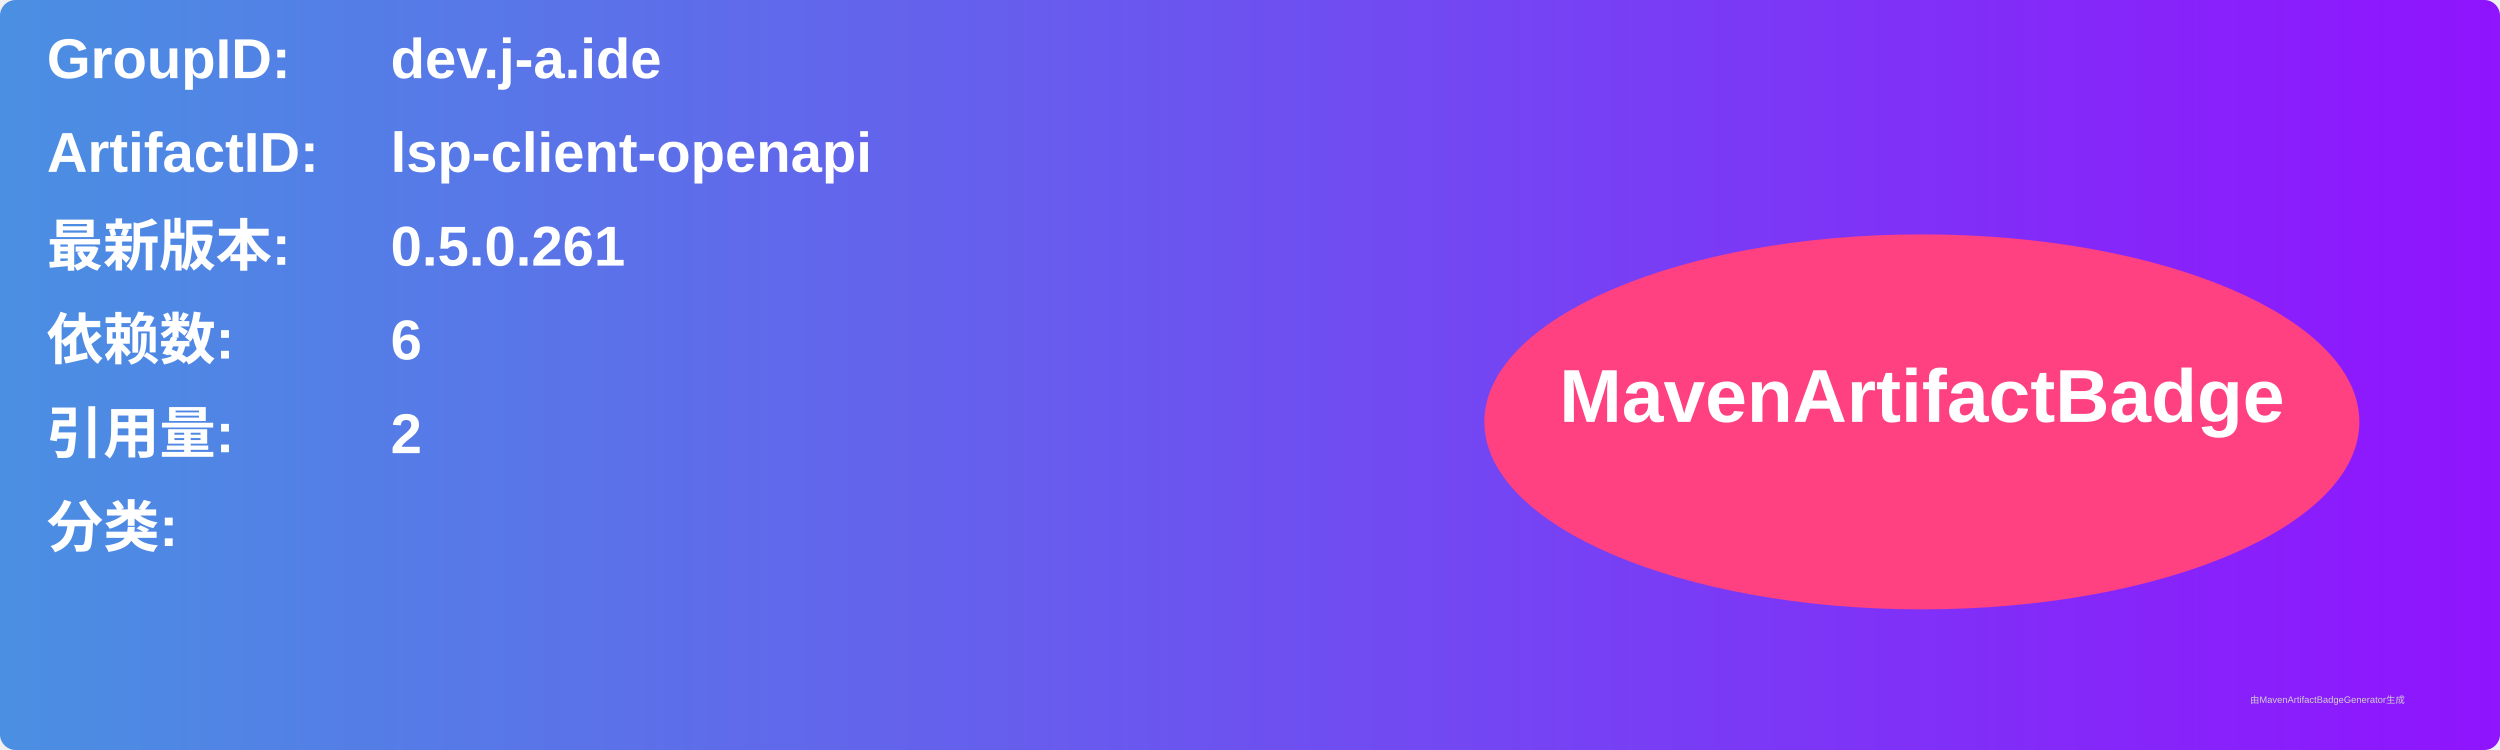
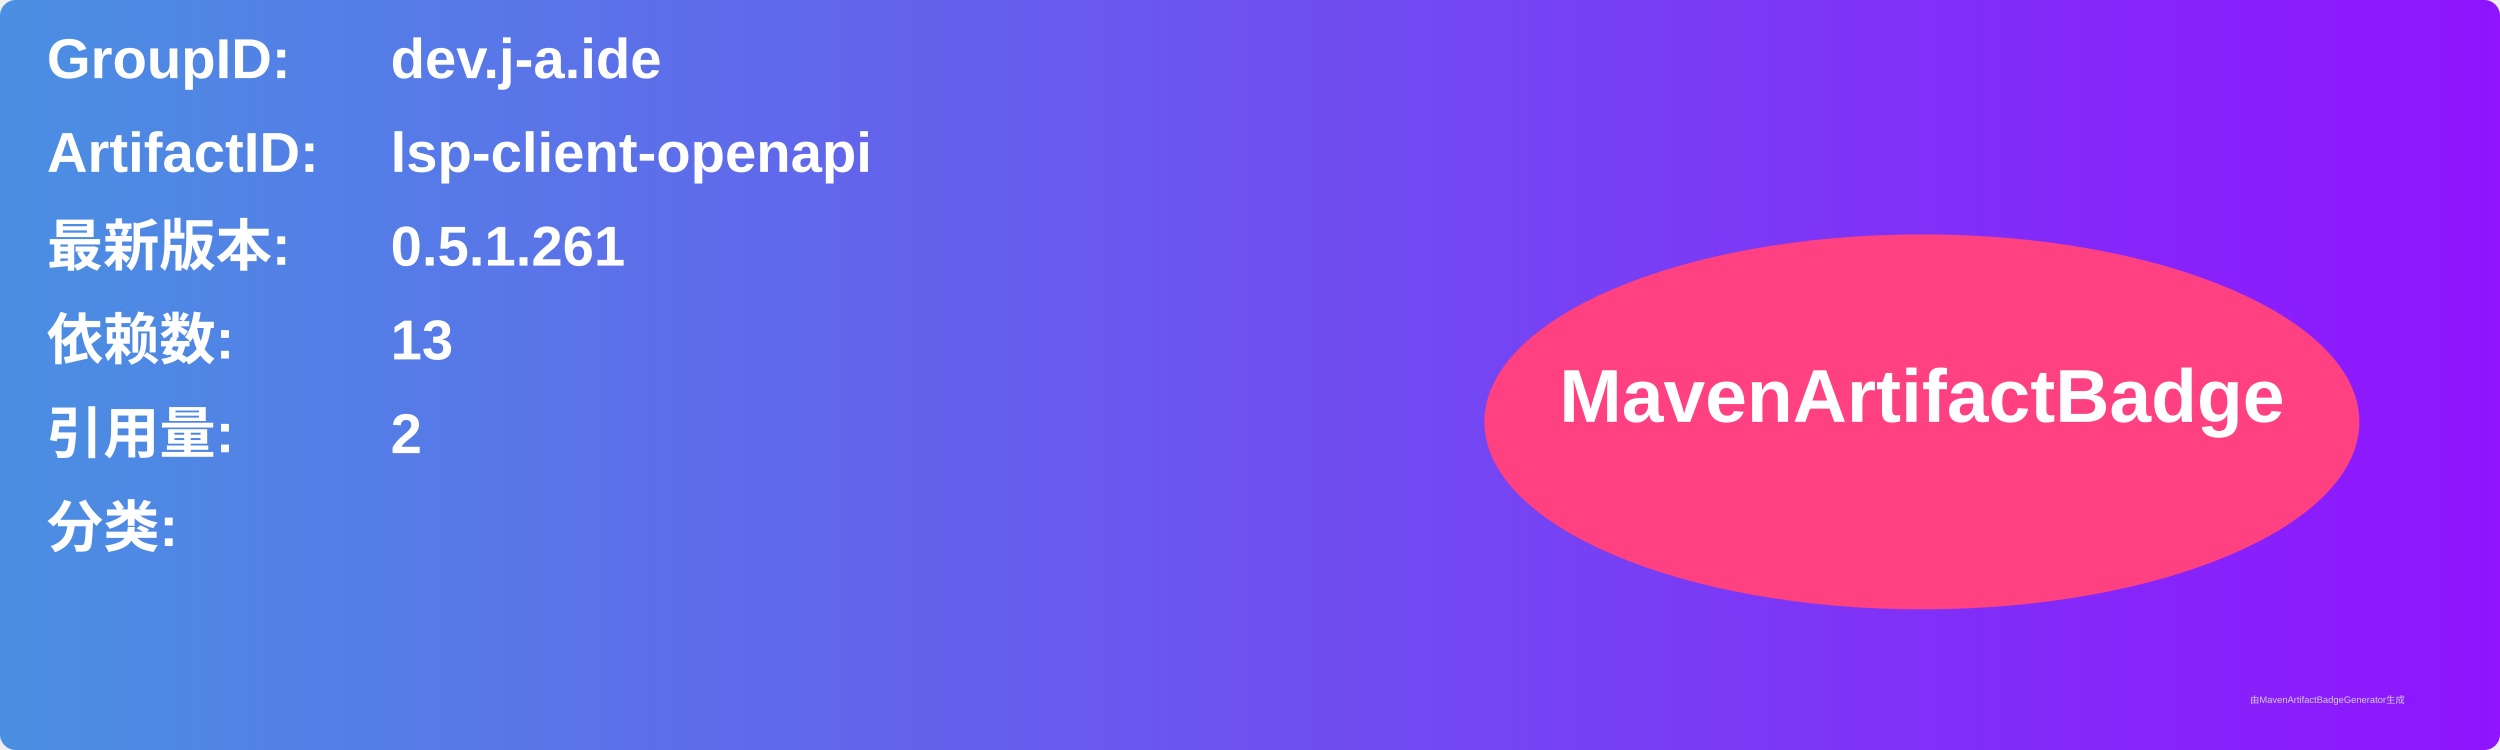
<svg xmlns="http://www.w3.org/2000/svg" width="800" height="240" viewBox="0 0 800 240">
  <linearGradient id="grad" x1="0%" y1="0%" x2="100%" y2="0%">
    <stop offset="0%" stop-color="#4a90e2" />
    <stop offset="100%" stop-color="#9013fe" />
  </linearGradient>
  <rect width="100%" height="100%" rx="5" ry="5" fill="url(#grad)" />
  <g transform="translate(15, 15)">
    <text x="0" y="10" font-family="Arial" font-size="18" fill="white" font-weight="bold" width="260">GroupID:</text>
    <text x="110" y="10" font-family="Arial" font-size="18" fill="white" font-weight="bold" width="460">dev.j-a.ide</text>
    <text x="0" y="40" font-family="Arial" font-size="18" fill="white" font-weight="bold" width="260">ArtifactID:</text>
    <text x="110" y="40" font-family="Arial" font-size="18" fill="white" font-weight="bold" width="460">lsp-client-openapi</text>
    <text x="0" y="70" font-family="Arial" font-size="18" fill="white" font-weight="bold">最新版本:</text>
    <text x="110" y="70" font-family="Arial" font-size="18" fill="white" font-weight="bold">
-       <tspan font-weight="bold">0.5.0.261</tspan>
+       <tspan font-weight="bold">0.5.1.261</tspan>
    </text>
    <text x="0" y="100" font-family="Arial" font-size="18" fill="white" font-weight="bold">依赖数: </text>
    <text x="110" y="100" font-family="Arial" font-size="18" fill="white">
-       <tspan font-weight="bold">6</tspan>
+       <tspan font-weight="bold">13</tspan>
    </text>
    <text x="0" y="130" font-family="Arial" font-size="18" fill="white" font-weight="bold">引用量: </text>
    <text x="110" y="130" font-family="Arial" font-size="18" fill="white">
      <tspan font-weight="bold">2</tspan>
    </text>
    <text x="0" y="160" font-family="Arial" font-size="18" fill="white" font-weight="bold">分类:</text>
    <text x="10" y="190" font-family="Arial" font-size="10" fill="white">
      <tspan font-weight="bold" />
    </text>
    <ellipse cx="600" cy="120" rx="140" ry="60" fill="#ff4081" />
    <text x="600" y="120" text-anchor="middle" font-family="Arial" font-size="24" fill="white" font-weight="bold">MavenArtifactBadge</text>
  </g>
  <text x="720" y="225" font-family="Arial" font-size="3" fill="#d0d0d0">由MavenArtifactBadgeGenerator生成</text>
</svg>
